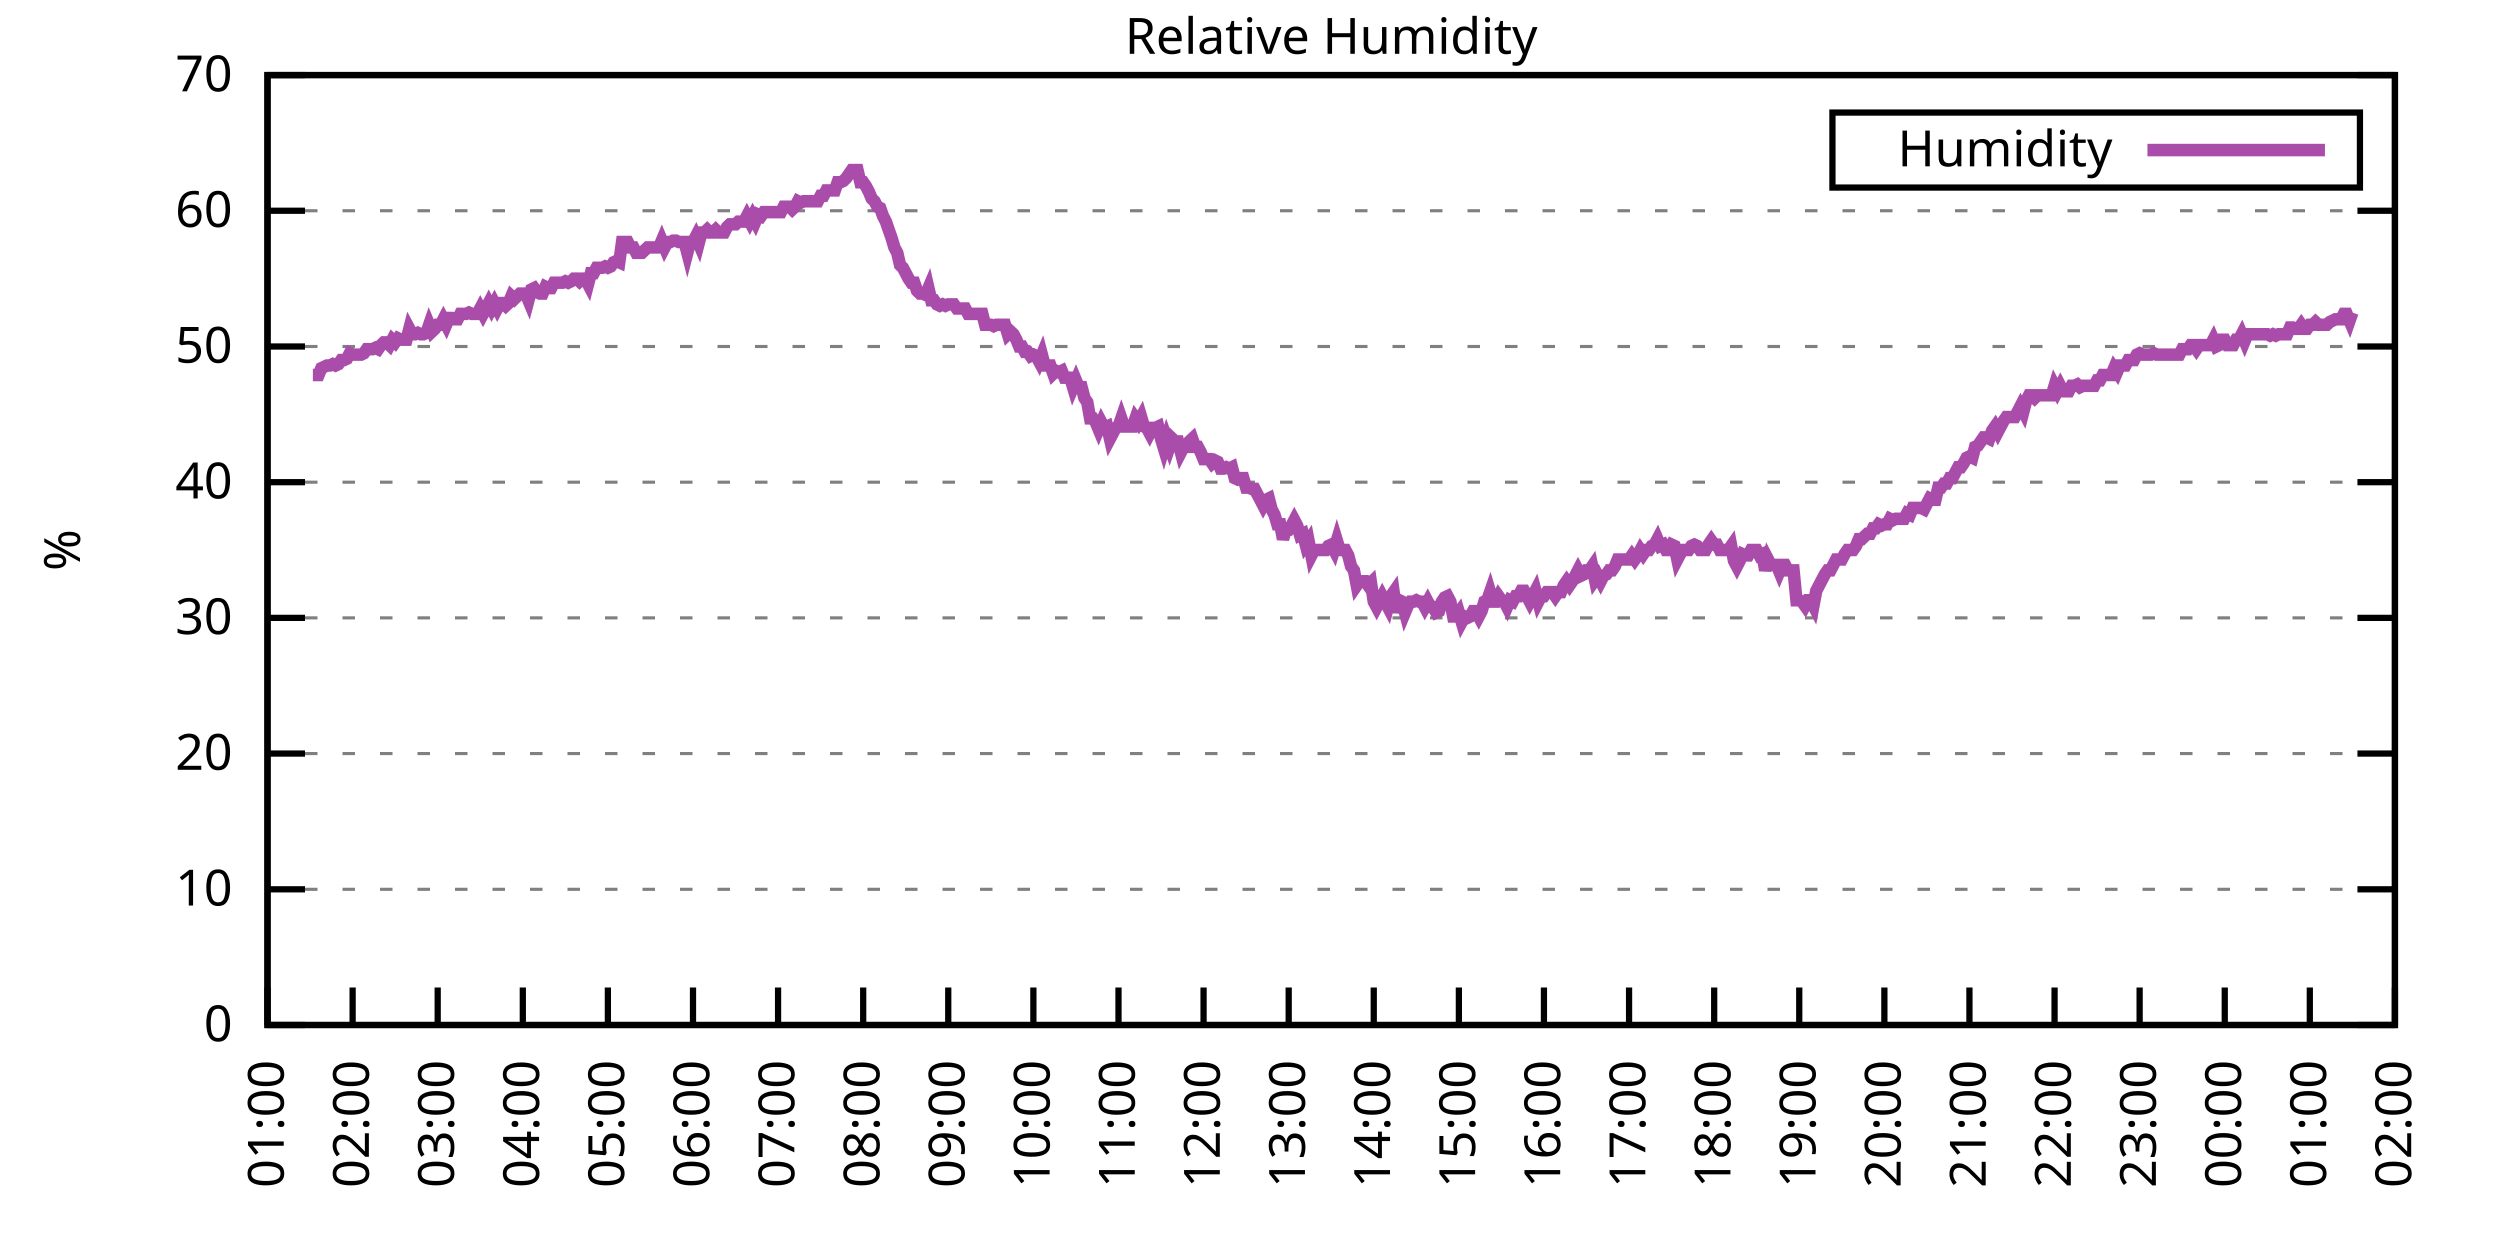
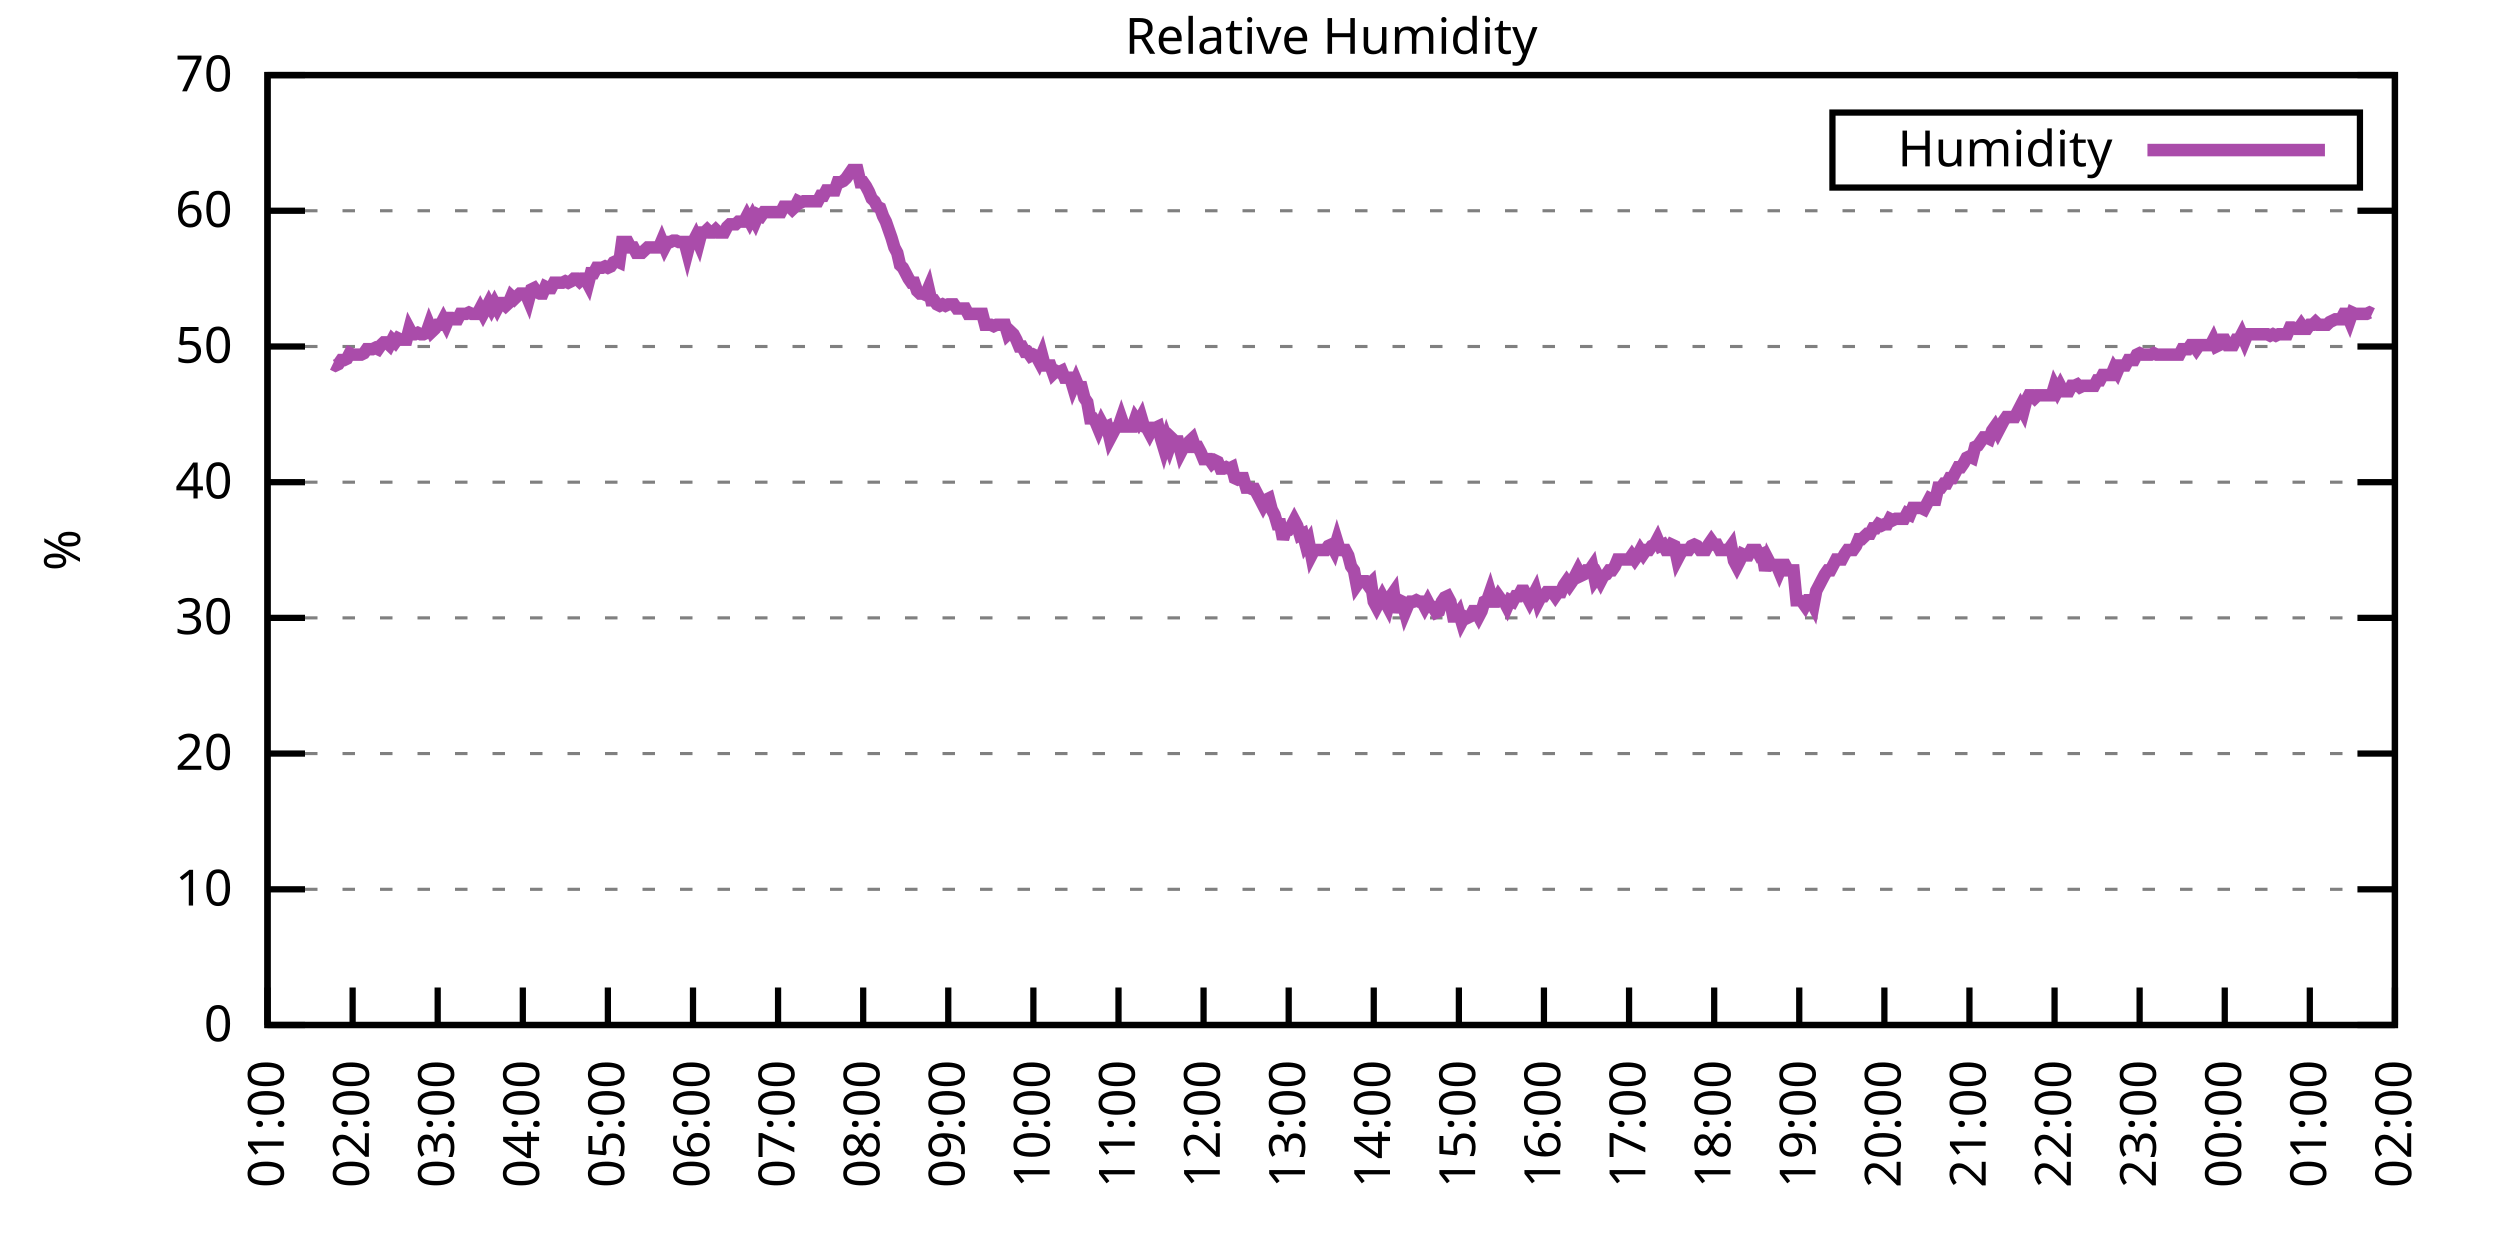
<svg xmlns="http://www.w3.org/2000/svg" xmlns:xlink="http://www.w3.org/1999/xlink" width="400" height="200" viewBox="0 0 400 200">
  <g id="gnuplot_canvas">
    <rect x="0" y="0" width="400" height="200" fill="none" />
    <defs>
      <circle id="gpDot" r="0.5" stroke-width="0.5" stroke="currentColor" />
      <path id="gpPt0" stroke-width="0.333" stroke="currentColor" d="M-1,0 h2 M0,-1 v2" />
      <path id="gpPt1" stroke-width="0.333" stroke="currentColor" d="M-1,-1 L1,1 M1,-1 L-1,1" />
      <path id="gpPt2" stroke-width="0.333" stroke="currentColor" d="M-1,0 L1,0 M0,-1 L0,1 M-1,-1 L1,1 M-1,1 L1,-1" />
      <rect id="gpPt3" stroke-width="0.333" stroke="currentColor" x="-1" y="-1" width="2" height="2" />
      <rect id="gpPt4" stroke-width="0.333" stroke="currentColor" fill="currentColor" x="-1" y="-1" width="2" height="2" />
      <circle id="gpPt5" stroke-width="0.333" stroke="currentColor" cx="0" cy="0" r="1" />
      <use xlink:href="#gpPt5" id="gpPt6" fill="currentColor" stroke="none" />
      <path id="gpPt7" stroke-width="0.333" stroke="currentColor" d="M0,-1.33 L-1.33,0.67 L1.33,0.67 z" />
      <use xlink:href="#gpPt7" id="gpPt8" fill="currentColor" stroke="none" />
      <use xlink:href="#gpPt7" id="gpPt9" stroke="currentColor" transform="rotate(180)" />
      <use xlink:href="#gpPt9" id="gpPt10" fill="currentColor" stroke="none" />
      <use xlink:href="#gpPt3" id="gpPt11" stroke="currentColor" transform="rotate(45)" />
      <use xlink:href="#gpPt11" id="gpPt12" fill="currentColor" stroke="none" />
      <path id="gpPt13" stroke-width="0.333" stroke="currentColor" d="M0,1.330 L1.265,0.411 L0.782,-1.067 L-0.782,-1.076 L-1.265,0.411 z" />
      <use xlink:href="#gpPt13" id="gpPt14" fill="currentColor" stroke="none" />
      <filter id="textbox" filterUnits="objectBoundingBox" x="0" y="0" height="1" width="1">
        <feFlood flood-color="white" flood-opacity="1" result="bgnd" />
        <feComposite in="SourceGraphic" in2="bgnd" operator="atop" />
      </filter>
      <filter id="greybox" filterUnits="objectBoundingBox" x="0" y="0" height="1" width="1">
        <feFlood flood-color="lightgrey" flood-opacity="1" result="grey" />
        <feComposite in="SourceGraphic" in2="grey" operator="atop" />
      </filter>
    </defs>
    <g fill="none" color="white" stroke="currentColor" stroke-width="1.00" stroke-linecap="butt" stroke-linejoin="miter">
</g>
    <g fill="none" color="black" stroke="currentColor" stroke-width="1.00" stroke-linecap="butt" stroke-linejoin="miter">
      <g stroke="none" shape-rendering="crispEdges">
        <polygon fill="rgb(255, 255, 255)" points="42.80,164.00 383.18,164.00 383.18,12.02 42.80,12.02 " />
      </g>
    </g>
    <g fill="none" color="black" stroke="currentColor" stroke-width="1.00" stroke-linecap="butt" stroke-linejoin="miter">
</g>
    <g fill="none" color="black" stroke="black" stroke-width="0.50" stroke-linecap="butt" stroke-linejoin="miter">
</g>
    <g fill="none" color="gray" stroke="currentColor" stroke-width="0.50" stroke-linecap="butt" stroke-linejoin="miter">
      <path stroke="gray" stroke-dasharray="2,4" class="gridline" d="M42.80,164.00 L383.19,164.00  " />
    </g>
    <g fill="none" color="gray" stroke="gray" stroke-width="1.00" stroke-linecap="butt" stroke-linejoin="miter">
</g>
    <g fill="none" color="black" stroke="currentColor" stroke-width="1.00" stroke-linecap="butt" stroke-linejoin="miter">
      <path stroke="black" d="M42.80,164.00 L48.80,164.00 M383.19,164.00 L377.19,164.00  " />
      <g transform="translate(37.20,166.60)" stroke="none" fill="black" font-family="Sans" font-size="8.00" text-anchor="end">
        <text>
          <tspan font-family="Sans"> 0</tspan>
        </text>
      </g>
    </g>
    <g fill="none" color="black" stroke="currentColor" stroke-width="1.00" stroke-linecap="butt" stroke-linejoin="miter">
</g>
    <g fill="none" color="black" stroke="black" stroke-width="0.50" stroke-linecap="butt" stroke-linejoin="miter">
</g>
    <g fill="none" color="gray" stroke="currentColor" stroke-width="0.50" stroke-linecap="butt" stroke-linejoin="miter">
      <path stroke="gray" stroke-dasharray="2,4" class="gridline" d="M42.80,142.29 L383.19,142.29  " />
    </g>
    <g fill="none" color="gray" stroke="gray" stroke-width="1.00" stroke-linecap="butt" stroke-linejoin="miter">
</g>
    <g fill="none" color="black" stroke="currentColor" stroke-width="1.00" stroke-linecap="butt" stroke-linejoin="miter">
      <path stroke="black" d="M42.80,142.29 L48.80,142.29 M383.19,142.29 L377.19,142.29  " />
      <g transform="translate(37.20,144.89)" stroke="none" fill="black" font-family="Sans" font-size="8.00" text-anchor="end">
        <text>
          <tspan font-family="Sans"> 10</tspan>
        </text>
      </g>
    </g>
    <g fill="none" color="black" stroke="currentColor" stroke-width="1.00" stroke-linecap="butt" stroke-linejoin="miter">
</g>
    <g fill="none" color="black" stroke="black" stroke-width="0.50" stroke-linecap="butt" stroke-linejoin="miter">
</g>
    <g fill="none" color="gray" stroke="currentColor" stroke-width="0.50" stroke-linecap="butt" stroke-linejoin="miter">
      <path stroke="gray" stroke-dasharray="2,4" class="gridline" d="M42.80,120.57 L383.19,120.57  " />
    </g>
    <g fill="none" color="gray" stroke="gray" stroke-width="1.00" stroke-linecap="butt" stroke-linejoin="miter">
</g>
    <g fill="none" color="black" stroke="currentColor" stroke-width="1.00" stroke-linecap="butt" stroke-linejoin="miter">
      <path stroke="black" d="M42.80,120.57 L48.80,120.57 M383.19,120.57 L377.19,120.57  " />
      <g transform="translate(37.20,123.17)" stroke="none" fill="black" font-family="Sans" font-size="8.00" text-anchor="end">
        <text>
          <tspan font-family="Sans"> 20</tspan>
        </text>
      </g>
    </g>
    <g fill="none" color="black" stroke="currentColor" stroke-width="1.00" stroke-linecap="butt" stroke-linejoin="miter">
</g>
    <g fill="none" color="black" stroke="black" stroke-width="0.50" stroke-linecap="butt" stroke-linejoin="miter">
</g>
    <g fill="none" color="gray" stroke="currentColor" stroke-width="0.50" stroke-linecap="butt" stroke-linejoin="miter">
      <path stroke="gray" stroke-dasharray="2,4" class="gridline" d="M42.80,98.86 L383.19,98.86  " />
    </g>
    <g fill="none" color="gray" stroke="gray" stroke-width="1.00" stroke-linecap="butt" stroke-linejoin="miter">
</g>
    <g fill="none" color="black" stroke="currentColor" stroke-width="1.00" stroke-linecap="butt" stroke-linejoin="miter">
      <path stroke="black" d="M42.80,98.86 L48.80,98.86 M383.19,98.86 L377.19,98.86  " />
      <g transform="translate(37.20,101.46)" stroke="none" fill="black" font-family="Sans" font-size="8.00" text-anchor="end">
        <text>
          <tspan font-family="Sans"> 30</tspan>
        </text>
      </g>
    </g>
    <g fill="none" color="black" stroke="currentColor" stroke-width="1.00" stroke-linecap="butt" stroke-linejoin="miter">
</g>
    <g fill="none" color="black" stroke="black" stroke-width="0.50" stroke-linecap="butt" stroke-linejoin="miter">
</g>
    <g fill="none" color="gray" stroke="currentColor" stroke-width="0.50" stroke-linecap="butt" stroke-linejoin="miter">
      <path stroke="gray" stroke-dasharray="2,4" class="gridline" d="M42.80,77.15 L383.19,77.15  " />
    </g>
    <g fill="none" color="gray" stroke="gray" stroke-width="1.00" stroke-linecap="butt" stroke-linejoin="miter">
</g>
    <g fill="none" color="black" stroke="currentColor" stroke-width="1.00" stroke-linecap="butt" stroke-linejoin="miter">
      <path stroke="black" d="M42.80,77.15 L48.80,77.15 M383.19,77.15 L377.19,77.15  " />
      <g transform="translate(37.20,79.75)" stroke="none" fill="black" font-family="Sans" font-size="8.00" text-anchor="end">
        <text>
          <tspan font-family="Sans"> 40</tspan>
        </text>
      </g>
    </g>
    <g fill="none" color="black" stroke="currentColor" stroke-width="1.00" stroke-linecap="butt" stroke-linejoin="miter">
</g>
    <g fill="none" color="black" stroke="black" stroke-width="0.50" stroke-linecap="butt" stroke-linejoin="miter">
</g>
    <g fill="none" color="gray" stroke="currentColor" stroke-width="0.50" stroke-linecap="butt" stroke-linejoin="miter">
      <path stroke="gray" stroke-dasharray="2,4" class="gridline" d="M42.80,55.44 L383.19,55.44  " />
    </g>
    <g fill="none" color="gray" stroke="gray" stroke-width="1.00" stroke-linecap="butt" stroke-linejoin="miter">
</g>
    <g fill="none" color="black" stroke="currentColor" stroke-width="1.00" stroke-linecap="butt" stroke-linejoin="miter">
      <path stroke="black" d="M42.80,55.44 L48.80,55.44 M383.19,55.44 L377.19,55.44  " />
      <g transform="translate(37.20,58.04)" stroke="none" fill="black" font-family="Sans" font-size="8.00" text-anchor="end">
        <text>
          <tspan font-family="Sans"> 50</tspan>
        </text>
      </g>
    </g>
    <g fill="none" color="black" stroke="currentColor" stroke-width="1.00" stroke-linecap="butt" stroke-linejoin="miter">
</g>
    <g fill="none" color="black" stroke="black" stroke-width="0.50" stroke-linecap="butt" stroke-linejoin="miter">
</g>
    <g fill="none" color="gray" stroke="currentColor" stroke-width="0.50" stroke-linecap="butt" stroke-linejoin="miter">
      <path stroke="gray" stroke-dasharray="2,4" class="gridline" d="M42.80,33.72 L383.19,33.72  " />
    </g>
    <g fill="none" color="gray" stroke="gray" stroke-width="1.00" stroke-linecap="butt" stroke-linejoin="miter">
</g>
    <g fill="none" color="black" stroke="currentColor" stroke-width="1.00" stroke-linecap="butt" stroke-linejoin="miter">
      <path stroke="black" d="M42.80,33.72 L48.80,33.72 M383.19,33.72 L377.19,33.72  " />
      <g transform="translate(37.20,36.32)" stroke="none" fill="black" font-family="Sans" font-size="8.00" text-anchor="end">
        <text>
          <tspan font-family="Sans"> 60</tspan>
        </text>
      </g>
    </g>
    <g fill="none" color="black" stroke="currentColor" stroke-width="1.00" stroke-linecap="butt" stroke-linejoin="miter">
</g>
    <g fill="none" color="black" stroke="black" stroke-width="0.50" stroke-linecap="butt" stroke-linejoin="miter">
</g>
    <g fill="none" color="gray" stroke="currentColor" stroke-width="0.50" stroke-linecap="butt" stroke-linejoin="miter">
      <path stroke="gray" stroke-dasharray="2,4" class="gridline" d="M42.80,12.01 L383.19,12.01  " />
    </g>
    <g fill="none" color="gray" stroke="gray" stroke-width="1.00" stroke-linecap="butt" stroke-linejoin="miter">
</g>
    <g fill="none" color="black" stroke="currentColor" stroke-width="1.00" stroke-linecap="butt" stroke-linejoin="miter">
      <path stroke="black" d="M42.80,12.01 L48.80,12.01 M383.19,12.01 L377.19,12.01  " />
      <g transform="translate(37.20,14.61)" stroke="none" fill="black" font-family="Sans" font-size="8.00" text-anchor="end">
        <text>
          <tspan font-family="Sans"> 70</tspan>
        </text>
      </g>
    </g>
    <g fill="none" color="black" stroke="currentColor" stroke-width="1.00" stroke-linecap="butt" stroke-linejoin="miter">
      <path stroke="black" d="M42.80,164.00 L42.80,158.00  " />
      <g transform="translate(45.40,169.60) rotate(270.00)" stroke="none" fill="black" font-family="Sans" font-size="8.00" text-anchor="end">
        <text>
          <tspan font-family="Sans">01:00</tspan>
        </text>
      </g>
    </g>
    <g fill="none" color="black" stroke="currentColor" stroke-width="1.00" stroke-linecap="butt" stroke-linejoin="miter">
      <path stroke="black" d="M56.42,164.00 L56.42,158.00  " />
      <g transform="translate(59.02,169.60) rotate(270.00)" stroke="none" fill="black" font-family="Sans" font-size="8.00" text-anchor="end">
        <text>
          <tspan font-family="Sans">02:00</tspan>
        </text>
      </g>
    </g>
    <g fill="none" color="black" stroke="currentColor" stroke-width="1.00" stroke-linecap="butt" stroke-linejoin="miter">
      <path stroke="black" d="M70.03,164.00 L70.03,158.00  " />
      <g transform="translate(72.63,169.60) rotate(270.00)" stroke="none" fill="black" font-family="Sans" font-size="8.00" text-anchor="end">
        <text>
          <tspan font-family="Sans">03:00</tspan>
        </text>
      </g>
    </g>
    <g fill="none" color="black" stroke="currentColor" stroke-width="1.00" stroke-linecap="butt" stroke-linejoin="miter">
      <path stroke="black" d="M83.65,164.00 L83.65,158.00  " />
      <g transform="translate(86.25,169.60) rotate(270.00)" stroke="none" fill="black" font-family="Sans" font-size="8.00" text-anchor="end">
        <text>
          <tspan font-family="Sans">04:00</tspan>
        </text>
      </g>
    </g>
    <g fill="none" color="black" stroke="currentColor" stroke-width="1.00" stroke-linecap="butt" stroke-linejoin="miter">
      <path stroke="black" d="M97.26,164.00 L97.26,158.00  " />
      <g transform="translate(99.86,169.60) rotate(270.00)" stroke="none" fill="black" font-family="Sans" font-size="8.00" text-anchor="end">
        <text>
          <tspan font-family="Sans">05:00</tspan>
        </text>
      </g>
    </g>
    <g fill="none" color="black" stroke="currentColor" stroke-width="1.00" stroke-linecap="butt" stroke-linejoin="miter">
      <path stroke="black" d="M110.88,164.00 L110.88,158.00  " />
      <g transform="translate(113.48,169.60) rotate(270.00)" stroke="none" fill="black" font-family="Sans" font-size="8.00" text-anchor="end">
        <text>
          <tspan font-family="Sans">06:00</tspan>
        </text>
      </g>
    </g>
    <g fill="none" color="black" stroke="currentColor" stroke-width="1.00" stroke-linecap="butt" stroke-linejoin="miter">
      <path stroke="black" d="M124.49,164.00 L124.49,158.00  " />
      <g transform="translate(127.09,169.60) rotate(270.00)" stroke="none" fill="black" font-family="Sans" font-size="8.00" text-anchor="end">
        <text>
          <tspan font-family="Sans">07:00</tspan>
        </text>
      </g>
    </g>
    <g fill="none" color="black" stroke="currentColor" stroke-width="1.00" stroke-linecap="butt" stroke-linejoin="miter">
      <path stroke="black" d="M138.11,164.00 L138.11,158.00  " />
      <g transform="translate(140.71,169.60) rotate(270.00)" stroke="none" fill="black" font-family="Sans" font-size="8.00" text-anchor="end">
        <text>
          <tspan font-family="Sans">08:00</tspan>
        </text>
      </g>
    </g>
    <g fill="none" color="black" stroke="currentColor" stroke-width="1.00" stroke-linecap="butt" stroke-linejoin="miter">
      <path stroke="black" d="M151.72,164.00 L151.72,158.00  " />
      <g transform="translate(154.32,169.60) rotate(270.00)" stroke="none" fill="black" font-family="Sans" font-size="8.00" text-anchor="end">
        <text>
          <tspan font-family="Sans">09:00</tspan>
        </text>
      </g>
    </g>
    <g fill="none" color="black" stroke="currentColor" stroke-width="1.00" stroke-linecap="butt" stroke-linejoin="miter">
      <path stroke="black" d="M165.34,164.00 L165.34,158.00  " />
      <g transform="translate(167.94,169.60) rotate(270.00)" stroke="none" fill="black" font-family="Sans" font-size="8.00" text-anchor="end">
        <text>
          <tspan font-family="Sans">10:00</tspan>
        </text>
      </g>
    </g>
    <g fill="none" color="black" stroke="currentColor" stroke-width="1.00" stroke-linecap="butt" stroke-linejoin="miter">
      <path stroke="black" d="M178.96,164.00 L178.96,158.00  " />
      <g transform="translate(181.56,169.60) rotate(270.00)" stroke="none" fill="black" font-family="Sans" font-size="8.00" text-anchor="end">
        <text>
          <tspan font-family="Sans">11:00</tspan>
        </text>
      </g>
    </g>
    <g fill="none" color="black" stroke="currentColor" stroke-width="1.00" stroke-linecap="butt" stroke-linejoin="miter">
      <path stroke="black" d="M192.57,164.00 L192.57,158.00  " />
      <g transform="translate(195.17,169.60) rotate(270.00)" stroke="none" fill="black" font-family="Sans" font-size="8.00" text-anchor="end">
        <text>
          <tspan font-family="Sans">12:00</tspan>
        </text>
      </g>
    </g>
    <g fill="none" color="black" stroke="currentColor" stroke-width="1.00" stroke-linecap="butt" stroke-linejoin="miter">
      <path stroke="black" d="M206.19,164.00 L206.19,158.00  " />
      <g transform="translate(208.79,169.60) rotate(270.00)" stroke="none" fill="black" font-family="Sans" font-size="8.00" text-anchor="end">
        <text>
          <tspan font-family="Sans">13:00</tspan>
        </text>
      </g>
    </g>
    <g fill="none" color="black" stroke="currentColor" stroke-width="1.00" stroke-linecap="butt" stroke-linejoin="miter">
      <path stroke="black" d="M219.80,164.00 L219.80,158.00  " />
      <g transform="translate(222.40,169.60) rotate(270.00)" stroke="none" fill="black" font-family="Sans" font-size="8.00" text-anchor="end">
        <text>
          <tspan font-family="Sans">14:00</tspan>
        </text>
      </g>
    </g>
    <g fill="none" color="black" stroke="currentColor" stroke-width="1.00" stroke-linecap="butt" stroke-linejoin="miter">
      <path stroke="black" d="M233.42,164.00 L233.42,158.00  " />
      <g transform="translate(236.02,169.60) rotate(270.00)" stroke="none" fill="black" font-family="Sans" font-size="8.00" text-anchor="end">
        <text>
          <tspan font-family="Sans">15:00</tspan>
        </text>
      </g>
    </g>
    <g fill="none" color="black" stroke="currentColor" stroke-width="1.00" stroke-linecap="butt" stroke-linejoin="miter">
      <path stroke="black" d="M247.03,164.00 L247.03,158.00  " />
      <g transform="translate(249.63,169.60) rotate(270.00)" stroke="none" fill="black" font-family="Sans" font-size="8.00" text-anchor="end">
        <text>
          <tspan font-family="Sans">16:00</tspan>
        </text>
      </g>
    </g>
    <g fill="none" color="black" stroke="currentColor" stroke-width="1.00" stroke-linecap="butt" stroke-linejoin="miter">
      <path stroke="black" d="M260.65,164.00 L260.65,158.00  " />
      <g transform="translate(263.25,169.60) rotate(270.00)" stroke="none" fill="black" font-family="Sans" font-size="8.00" text-anchor="end">
        <text>
          <tspan font-family="Sans">17:00</tspan>
        </text>
      </g>
    </g>
    <g fill="none" color="black" stroke="currentColor" stroke-width="1.00" stroke-linecap="butt" stroke-linejoin="miter">
      <path stroke="black" d="M274.27,164.00 L274.27,158.00  " />
      <g transform="translate(276.87,169.60) rotate(270.00)" stroke="none" fill="black" font-family="Sans" font-size="8.00" text-anchor="end">
        <text>
          <tspan font-family="Sans">18:00</tspan>
        </text>
      </g>
    </g>
    <g fill="none" color="black" stroke="currentColor" stroke-width="1.00" stroke-linecap="butt" stroke-linejoin="miter">
      <path stroke="black" d="M287.88,164.00 L287.88,158.00  " />
      <g transform="translate(290.48,169.60) rotate(270.00)" stroke="none" fill="black" font-family="Sans" font-size="8.00" text-anchor="end">
        <text>
          <tspan font-family="Sans">19:00</tspan>
        </text>
      </g>
    </g>
    <g fill="none" color="black" stroke="currentColor" stroke-width="1.00" stroke-linecap="butt" stroke-linejoin="miter">
      <path stroke="black" d="M301.50,164.00 L301.50,158.00  " />
      <g transform="translate(304.10,169.60) rotate(270.00)" stroke="none" fill="black" font-family="Sans" font-size="8.00" text-anchor="end">
        <text>
          <tspan font-family="Sans">20:00</tspan>
        </text>
      </g>
    </g>
    <g fill="none" color="black" stroke="currentColor" stroke-width="1.00" stroke-linecap="butt" stroke-linejoin="miter">
      <path stroke="black" d="M315.11,164.00 L315.11,158.00  " />
      <g transform="translate(317.71,169.60) rotate(270.00)" stroke="none" fill="black" font-family="Sans" font-size="8.00" text-anchor="end">
        <text>
          <tspan font-family="Sans">21:00</tspan>
        </text>
      </g>
    </g>
    <g fill="none" color="black" stroke="currentColor" stroke-width="1.00" stroke-linecap="butt" stroke-linejoin="miter">
      <path stroke="black" d="M328.73,164.00 L328.73,158.00  " />
      <g transform="translate(331.33,169.60) rotate(270.00)" stroke="none" fill="black" font-family="Sans" font-size="8.00" text-anchor="end">
        <text>
          <tspan font-family="Sans">22:00</tspan>
        </text>
      </g>
    </g>
    <g fill="none" color="black" stroke="currentColor" stroke-width="1.00" stroke-linecap="butt" stroke-linejoin="miter">
      <path stroke="black" d="M342.34,164.00 L342.34,158.00  " />
      <g transform="translate(344.94,169.60) rotate(270.00)" stroke="none" fill="black" font-family="Sans" font-size="8.00" text-anchor="end">
        <text>
          <tspan font-family="Sans">23:00</tspan>
        </text>
      </g>
    </g>
    <g fill="none" color="black" stroke="currentColor" stroke-width="1.00" stroke-linecap="butt" stroke-linejoin="miter">
      <path stroke="black" d="M355.96,164.00 L355.96,158.00  " />
      <g transform="translate(358.56,169.60) rotate(270.00)" stroke="none" fill="black" font-family="Sans" font-size="8.00" text-anchor="end">
        <text>
          <tspan font-family="Sans">00:00</tspan>
        </text>
      </g>
    </g>
    <g fill="none" color="black" stroke="currentColor" stroke-width="1.00" stroke-linecap="butt" stroke-linejoin="miter">
      <path stroke="black" d="M369.57,164.00 L369.57,158.00  " />
      <g transform="translate(372.17,169.60) rotate(270.00)" stroke="none" fill="black" font-family="Sans" font-size="8.00" text-anchor="end">
        <text>
          <tspan font-family="Sans">01:00</tspan>
        </text>
      </g>
    </g>
    <g fill="none" color="black" stroke="currentColor" stroke-width="1.00" stroke-linecap="butt" stroke-linejoin="miter">
      <path stroke="black" d="M383.19,164.00 L383.19,158.00  " />
      <g transform="translate(385.79,169.60) rotate(270.00)" stroke="none" fill="black" font-family="Sans" font-size="8.00" text-anchor="end">
        <text>
          <tspan font-family="Sans">02:00</tspan>
        </text>
      </g>
    </g>
    <g fill="none" color="black" stroke="currentColor" stroke-width="1.00" stroke-linecap="butt" stroke-linejoin="miter">
</g>
    <g fill="none" color="black" stroke="currentColor" stroke-width="1.00" stroke-linecap="butt" stroke-linejoin="miter">
      <path stroke="black" d="M42.80,12.01 L42.80,164.00 L383.19,164.00 L383.19,12.01 L42.80,12.01 Z  " />
    </g>
    <g fill="none" color="black" stroke="currentColor" stroke-width="1.00" stroke-linecap="butt" stroke-linejoin="miter">
</g>
    <g fill="none" color="black" stroke="currentColor" stroke-width="1.00" stroke-linecap="butt" stroke-linejoin="miter">
      <path stroke="black" d="M293.19,30.01 L293.19,18.01 L377.59,18.01 L377.59,30.01 L293.19,30.01 Z  " />
    </g>
    <g id="Relative_Humidity_plot_1">
      <g fill="none" color="white" stroke="black" stroke-width="2.00" stroke-linecap="butt" stroke-linejoin="miter">
</g>
      <g fill="none" color="black" stroke="currentColor" stroke-width="2.00" stroke-linecap="butt" stroke-linejoin="miter">
        <g transform="translate(337.99,26.61)" stroke="none" fill="black" font-family="Sans" font-size="8.00" text-anchor="end">
          <text>
            <tspan font-family="Sans">Humidity</tspan>
          </text>
        </g>
      </g>
      <g fill="none" color="black" stroke="currentColor" stroke-width="2.00" stroke-linecap="butt" stroke-linejoin="miter">
-         <path stroke="rgb(170,  76, 170)" d="M343.59,24.01 L371.99,24.01 M50.06,60.00 L50.52,60.00 L50.97,60.00 L51.42,58.91 L51.88,58.69 L52.33,58.48   L52.78,58.48 L53.24,58.26 L53.69,58.48 L54.15,58.26 L54.60,57.61 L55.05,57.61 L55.51,57.39 L55.96,56.52   L56.42,56.74 L56.87,56.74 L57.32,56.74 L57.78,56.74 L58.23,56.52 L58.68,55.87 L59.14,55.87 L59.59,55.87   L60.05,55.65 L60.50,55.87 L60.95,55.22 L61.41,54.78 L61.86,54.78 L62.32,55.22 L62.77,54.35 L63.22,54.78   L63.68,54.13 L64.13,54.35 L64.58,54.35 L65.04,54.35 L65.49,52.61 L65.95,53.48 L66.40,53.48 L66.85,53.26   L67.31,53.48 L67.76,53.48 L68.22,53.26 L68.67,51.96 L69.12,53.05 L69.58,52.61 L70.03,51.96 L70.49,51.96   L70.94,51.09 L71.39,51.96 L71.85,50.88 L72.30,50.88 L72.75,51.09 L73.21,51.09 L73.66,50.22 L74.12,50.22   L74.57,50.22 L75.02,50.01 L75.48,50.22 L75.93,50.22 L76.39,50.22 L76.84,49.36 L77.29,50.22 L77.75,49.36   L78.20,48.49 L78.65,49.36 L79.11,48.49 L79.56,49.36 L80.02,48.49 L80.47,48.49 L80.92,48.92 L81.38,48.49   L81.83,47.40 L82.29,47.84 L82.74,47.40 L83.19,46.97 L83.65,46.97 L84.10,46.97 L84.55,48.05 L85.01,46.32   L85.46,46.10 L85.92,46.75 L86.37,46.97 L86.82,46.97 L87.28,45.88 L87.73,46.10 L88.19,46.10 L88.64,45.23   L89.09,45.23 L89.55,45.23 L90.00,45.23 L90.45,45.01 L90.91,45.23 L91.36,45.01 L91.82,44.58 L92.27,44.58   L92.72,45.01 L93.18,44.58 L93.63,44.58 L94.09,45.45 L94.54,43.71 L94.99,43.71 L95.45,42.84 L95.90,42.84   L96.35,42.84 L96.81,42.63 L97.26,42.84 L97.72,42.63 L98.17,41.97 L98.62,41.76 L99.08,41.97 L99.53,38.72   L99.99,38.72 L100.44,38.72 L100.89,39.59 L101.35,39.59 L101.80,40.45 L102.25,40.45 L102.71,40.45 L103.16,40.02   L103.62,39.59 L104.07,39.59 L104.52,39.59 L104.98,39.59 L105.43,39.59 L105.89,38.50 L106.34,39.59 L106.79,38.72   L107.25,38.72 L107.70,38.50 L108.15,38.50 L108.61,38.72 L109.06,38.72 L109.52,38.72 L109.97,40.45 L110.42,38.72   L110.88,38.72 L111.33,37.85 L111.79,38.93 L112.24,37.20 L112.69,37.20 L113.15,36.76 L113.60,37.20 L114.05,37.20   L114.51,36.76 L114.96,37.20 L115.42,37.20 L115.87,37.20 L116.32,36.33 L116.78,35.89 L117.23,35.89 L117.69,35.89   L118.14,35.46 L118.59,35.46 L119.05,35.46 L119.50,34.59 L119.96,35.46 L120.41,34.59 L120.86,35.46 L121.32,34.37   L121.77,34.59 L122.22,33.94 L122.68,33.94 L123.13,33.94 L123.59,33.94 L124.04,33.94 L124.49,33.94 L124.95,33.94   L125.40,33.07 L125.86,33.07 L126.31,33.07 L126.76,33.51 L127.22,33.07 L127.67,32.20 L128.12,32.42 L128.58,32.20   L129.03,32.20 L129.49,32.20 L129.94,32.20 L130.39,32.20 L130.85,32.20 L131.30,31.33 L131.76,31.33 L132.21,30.47   L132.66,30.47 L133.12,30.47 L133.57,30.47 L134.02,29.16 L134.48,29.16 L134.93,28.95 L135.39,28.51 L135.84,27.86   L136.29,27.21 L136.75,27.21 L137.20,27.21 L137.66,29.16 L138.11,29.16 L138.56,29.81 L139.02,30.68 L139.47,31.77   L139.92,32.20 L140.38,33.07 L140.83,33.29 L141.29,34.59 L141.74,35.46 L142.19,36.76 L142.65,38.07 L143.10,39.59   L143.56,40.45 L144.01,42.41 L144.46,42.84 L144.92,43.71 L145.37,44.58 L145.82,45.23 L146.28,45.23 L146.73,46.53   L147.19,46.97 L147.64,46.97 L148.09,47.18 L148.55,46.10 L149.00,48.05 L149.46,48.05 L149.91,48.70 L150.36,48.92   L150.82,48.70 L151.27,48.92 L151.72,48.70 L152.18,48.70 L152.63,48.70 L153.09,49.36 L153.54,49.36 L153.99,49.36   L154.45,49.36 L154.90,50.22 L155.36,50.22 L155.81,50.22 L156.26,50.22 L156.72,50.22 L157.17,50.22 L157.62,51.96   L158.08,51.96 L158.53,51.96 L158.99,52.18 L159.44,51.96 L159.89,51.96 L160.35,51.96 L160.80,51.96 L161.26,53.48   L161.71,53.05 L162.16,53.48 L162.62,54.35 L163.07,55.44 L163.52,55.44 L163.98,56.30 L164.43,56.30 L164.89,56.96   L165.34,56.74 L165.79,56.96 L166.25,57.82 L166.70,56.74 L167.16,58.48 L167.61,58.48 L168.06,58.48 L168.52,59.78   L168.97,59.34 L169.43,59.56 L169.88,59.34 L170.33,60.43 L170.79,60.43 L171.24,60.43 L171.69,61.95 L172.15,60.86   L172.60,61.95 L173.06,61.95 L173.51,63.69 L173.96,64.34 L174.42,66.94 L174.87,66.94 L175.33,67.59 L175.78,68.68   L176.23,67.59 L176.69,68.46 L177.14,68.25 L177.59,70.20 L178.05,69.33 L178.50,68.46 L178.96,68.25 L179.41,66.94   L179.86,68.25 L180.32,68.25 L180.77,68.25 L181.23,68.25 L181.68,66.94 L182.13,67.59 L182.59,66.73 L183.04,68.25   L183.49,68.46 L183.95,69.33 L184.40,68.46 L184.86,68.46 L185.31,68.25 L185.76,70.20 L186.22,71.72 L186.67,70.20   L187.13,71.50 L187.58,70.20 L188.03,70.63 L188.49,70.63 L188.94,72.37 L189.39,71.50 L189.85,71.50 L190.30,70.63   L190.76,70.20 L191.21,71.50 L191.66,71.50 L192.12,72.37 L192.57,73.46 L193.03,73.46 L193.48,73.46 L193.93,74.11   L194.39,73.67 L194.84,73.89 L195.29,74.98 L195.75,74.98 L196.20,74.76 L196.66,74.98 L197.11,74.76 L197.56,76.50   L198.02,76.71 L198.47,76.50 L198.93,76.50 L199.38,78.02 L199.83,78.02 L200.29,78.23 L200.74,78.23 L201.19,79.10   L201.65,79.97 L202.10,80.84 L202.56,79.97 L203.01,79.75 L203.46,81.49 L203.92,82.36 L204.37,83.88 L204.83,83.88   L205.28,86.27 L205.73,84.75 L206.19,84.75 L206.64,84.10 L207.09,83.23 L207.55,84.10 L208.00,85.62 L208.46,85.40   L208.91,87.14 L209.36,86.49 L209.82,88.87 L210.27,88.00 L210.73,88.00 L211.18,88.00 L211.63,88.00 L212.09,88.00   L212.54,87.35 L213.00,87.14 L213.45,88.00 L213.90,86.49 L214.36,88.00 L214.81,88.00 L215.26,88.00 L215.72,88.87   L216.17,90.61 L216.63,91.26 L217.08,93.65 L217.53,93.00 L217.99,93.00 L218.44,93.00 L218.90,93.65 L219.35,93.22   L219.80,96.26 L220.26,97.12 L220.71,96.26 L221.16,95.39 L221.62,96.26 L222.07,97.12 L222.53,95.39 L222.98,94.74   L223.43,97.99 L223.89,96.04 L224.34,96.26 L224.80,97.99 L225.25,96.91 L225.70,96.26 L226.16,96.26 L226.61,96.04   L227.06,96.26 L227.52,96.26 L227.97,97.12 L228.43,96.26 L228.88,97.12 L229.33,97.12 L229.79,97.99 L230.24,97.78   L230.70,96.26 L231.15,95.60 L231.60,95.39 L232.06,96.26 L232.51,98.64 L232.96,98.64 L233.42,97.99 L233.87,99.51   L234.33,98.64 L234.78,98.86 L235.23,98.64 L235.69,97.78 L236.14,97.78 L236.60,98.64 L237.05,97.78 L237.50,96.26   L237.96,96.04 L238.41,94.74 L238.86,96.26 L239.32,96.26 L239.77,95.39 L240.23,96.04 L240.68,96.26 L241.13,97.12   L241.59,96.04 L242.04,96.26 L242.50,95.39 L242.95,95.39 L243.40,94.52 L243.86,94.52 L244.31,95.39 L244.76,96.26   L245.22,95.39 L245.67,94.52 L246.13,96.26 L246.58,95.39 L247.03,95.39 L247.49,94.74 L247.94,94.74 L248.40,94.74   L248.85,95.39 L249.30,94.74 L249.76,94.74 L250.21,93.65 L250.66,93.00 L251.12,93.65 L251.57,93.00 L252.03,92.13   L252.48,91.26 L252.93,92.13 L253.39,91.91 L253.84,91.26 L254.30,91.26 L254.75,90.61 L255.20,92.78 L255.66,92.13   L256.11,93.00 L256.56,92.13 L257.02,91.91 L257.47,91.26 L257.93,91.26 L258.38,90.61 L258.83,89.52 L259.29,89.52   L259.74,89.52 L260.20,89.52 L260.65,89.52 L261.10,88.87 L261.56,89.52 L262.01,88.87 L262.47,88.00 L262.92,88.66   L263.37,88.00 L263.83,88.00 L264.28,87.35 L264.73,87.14 L265.19,86.27 L265.64,87.35 L266.10,87.14 L266.55,88.00   L267.00,88.00 L267.46,87.14 L267.91,87.35 L268.37,89.52 L268.82,88.66 L269.27,88.00 L269.73,88.00 L270.18,88.00   L270.63,87.35 L271.09,87.14 L271.54,87.35 L272.00,88.00 L272.45,88.00 L272.90,88.00 L273.36,87.14 L273.81,86.49   L274.27,87.14 L274.72,87.14 L275.17,88.00 L275.63,88.00 L276.08,88.00 L276.53,88.00 L276.99,87.35 L277.44,89.74   L277.90,90.61 L278.35,89.74 L278.80,88.66 L279.26,88.87 L279.71,88.87 L280.17,88.00 L280.62,88.00 L281.07,88.00   L281.53,88.87 L281.98,88.66 L282.43,91.26 L282.89,89.52 L283.34,90.39 L283.80,90.39 L284.25,90.39 L284.70,91.48   L285.16,90.39 L285.61,90.39 L286.07,91.26 L286.52,91.26 L286.97,91.26 L287.43,96.04 L287.88,96.04 L288.33,96.26   L288.79,96.91 L289.24,96.04 L289.70,96.04 L290.15,96.91 L290.60,94.52 L291.06,93.65 L291.51,92.78 L291.97,91.91   L292.42,91.26 L292.87,91.26 L293.33,90.39 L293.78,89.52 L294.23,89.52 L294.69,89.52 L295.14,88.66 L295.60,88.00   L296.05,88.00 L296.50,88.00 L296.96,87.35 L297.41,86.27 L297.87,86.27 L298.32,85.83 L298.77,85.40 L299.23,85.40   L299.68,84.53 L300.13,84.53 L300.59,83.88 L301.04,84.10 L301.50,83.88 L301.95,83.88 L302.40,83.01 L302.86,83.23   L303.31,83.01 L303.77,83.01 L304.22,83.01 L304.67,83.01 L305.13,82.14 L305.58,82.36 L306.03,81.27 L306.49,81.27   L306.94,81.27 L307.40,81.27 L307.85,81.49 L308.30,80.62 L308.76,79.75 L309.21,79.97 L309.67,79.97 L310.12,78.02   L310.57,78.02 L311.03,77.37 L311.48,77.37 L311.94,76.50 L312.39,76.50 L312.84,75.63 L313.30,74.76 L313.75,74.76   L314.20,74.11 L314.66,73.24 L315.11,73.02 L315.57,73.24 L316.02,71.50 L316.47,71.29 L316.93,70.63 L317.38,69.98   L317.84,69.98 L318.29,70.20 L318.74,68.90 L319.20,68.25 L319.65,69.11 L320.10,68.25 L320.56,67.38 L321.01,66.73   L321.47,66.73 L321.92,66.73 L322.37,66.73 L322.83,65.86 L323.28,64.99 L323.74,65.86 L324.19,64.12 L324.64,63.25   L325.10,63.25 L325.55,63.69 L326.00,63.25 L326.46,63.25 L326.91,63.25 L327.37,63.25 L327.82,63.25 L328.27,63.25   L328.73,61.73 L329.18,62.60 L329.64,61.73 L330.09,62.60 L330.54,62.60 L331.00,62.60 L331.45,61.73 L331.90,61.73   L332.36,61.52 L332.81,61.95 L333.27,61.73 L333.72,61.73 L334.17,61.73 L334.63,61.73 L335.08,61.73 L335.54,60.86   L335.99,60.86 L336.44,60.00 L336.90,60.00 L337.35,60.00 L337.80,60.00 L338.26,58.91 L338.71,59.56 L339.17,58.48   L339.62,58.48 L340.07,58.48 L340.53,57.61 L340.98,57.61 L341.44,57.61 L341.89,56.74 L342.34,56.52 L342.80,56.74   L343.25,56.74 L343.70,56.74 L344.16,56.74 L344.61,56.52 L345.07,56.74 L345.52,56.74 L345.97,56.74 L346.43,56.74   L346.88,56.74 L347.34,56.74 L347.79,56.74 L348.24,56.74 L348.70,56.74 L349.15,55.87 L349.60,55.87 L350.06,55.87   L350.51,55.22 L350.97,55.22 L351.42,55.87 L351.87,55.22 L352.33,55.22 L352.78,55.22 L353.24,55.22 L353.69,55.22   L354.14,54.35 L354.60,55.44 L355.05,55.22 L355.50,54.35 L355.96,54.35 L356.41,55.22 L356.87,55.22 L357.32,55.22   L357.77,54.35 L358.23,54.35 L358.68,53.48 L359.14,54.57 L359.59,53.48 L360.04,53.48 L360.50,53.48 L360.95,53.48   L361.41,53.48 L361.86,53.48 L362.31,53.48 L362.77,53.48 L363.22,53.70 L363.67,53.48 L364.13,53.70 L364.58,53.48   L365.04,53.48 L365.49,53.48 L365.94,53.48 L366.40,52.40 L366.85,52.40 L367.31,52.61 L367.76,52.61 L368.21,51.96   L368.67,52.61 L369.12,52.61 L369.57,51.96 L370.03,51.96 L370.48,51.53 L370.94,51.96 L371.39,51.96 L371.84,51.96   L372.30,51.96 L372.75,51.53 L373.21,51.31 L373.66,51.09 L374.11,51.09 L374.57,51.09 L375.02,50.22 L375.47,50.22   L375.93,51.31 L376.38,50.01  " />
+         <path stroke="rgb(170,  76, 170)" d="M343.59,24.01 L371.99,24.01 M53.24,58.26 L53.69,58.48 L54.15,58.26 L54.60,57.61 L55.05,57.61 L55.51,57.39   L55.96,56.52 L56.42,56.74 L56.87,56.74 L57.32,56.74 L57.78,56.74 L58.23,56.52 L58.68,55.87 L59.14,55.87   L59.59,55.87 L60.05,55.65 L60.50,55.87 L60.95,55.22 L61.41,54.78 L61.86,54.78 L62.32,55.22 L62.77,54.35   L63.22,54.78 L63.68,54.13 L64.13,54.35 L64.58,54.35 L65.04,54.35 L65.49,52.61 L65.95,53.48 L66.40,53.48   L66.85,53.26 L67.31,53.48 L67.76,53.48 L68.22,53.26 L68.67,51.96 L69.12,53.05 L69.58,52.61 L70.03,51.96   L70.49,51.96 L70.94,51.09 L71.39,51.96 L71.85,50.88 L72.30,50.88 L72.75,51.09 L73.21,51.09 L73.66,50.22   L74.12,50.22 L74.57,50.22 L75.02,50.01 L75.48,50.22 L75.93,50.22 L76.39,50.22 L76.84,49.36 L77.29,50.22   L77.75,49.36 L78.20,48.49 L78.65,49.36 L79.11,48.49 L79.56,49.36 L80.02,48.49 L80.47,48.49 L80.92,48.92   L81.38,48.49 L81.83,47.40 L82.29,47.84 L82.74,47.40 L83.19,46.97 L83.65,46.97 L84.10,46.97 L84.55,48.05   L85.01,46.32 L85.46,46.10 L85.92,46.75 L86.37,46.97 L86.82,46.97 L87.28,45.88 L87.73,46.10 L88.19,46.10   L88.64,45.23 L89.09,45.23 L89.55,45.23 L90.00,45.23 L90.45,45.01 L90.91,45.23 L91.36,45.01 L91.82,44.58   L92.27,44.58 L92.72,45.01 L93.18,44.58 L93.63,44.58 L94.09,45.45 L94.54,43.71 L94.99,43.71 L95.45,42.84   L95.90,42.84 L96.35,42.84 L96.81,42.63 L97.26,42.84 L97.72,42.63 L98.17,41.97 L98.62,41.76 L99.08,41.97   L99.53,38.72 L99.99,38.72 L100.44,38.72 L100.89,39.59 L101.35,39.59 L101.80,40.45 L102.25,40.45 L102.71,40.45   L103.16,40.02 L103.62,39.59 L104.07,39.59 L104.52,39.59 L104.98,39.59 L105.43,39.59 L105.89,38.50 L106.34,39.59   L106.79,38.72 L107.25,38.72 L107.70,38.50 L108.15,38.50 L108.61,38.72 L109.06,38.72 L109.52,38.72 L109.97,40.45   L110.42,38.72 L110.88,38.72 L111.33,37.85 L111.79,38.93 L112.24,37.20 L112.69,37.20 L113.15,36.76 L113.60,37.20   L114.05,37.20 L114.51,36.76 L114.96,37.20 L115.42,37.20 L115.87,37.20 L116.32,36.33 L116.78,35.89 L117.23,35.89   L117.69,35.89 L118.14,35.46 L118.59,35.46 L119.05,35.46 L119.50,34.59 L119.96,35.46 L120.41,34.59 L120.86,35.46   L121.32,34.37 L121.77,34.59 L122.22,33.94 L122.68,33.94 L123.13,33.94 L123.59,33.94 L124.04,33.94 L124.49,33.94   L124.95,33.94 L125.40,33.07 L125.86,33.07 L126.31,33.07 L126.76,33.51 L127.22,33.07 L127.67,32.20 L128.12,32.42   L128.58,32.20 L129.03,32.20 L129.49,32.20 L129.94,32.20 L130.39,32.20 L130.85,32.20 L131.30,31.33 L131.76,31.33   L132.21,30.47 L132.66,30.47 L133.12,30.47 L133.57,30.47 L134.02,29.16 L134.48,29.16 L134.93,28.95 L135.39,28.51   L135.84,27.86 L136.29,27.21 L136.75,27.21 L137.20,27.21 L137.66,29.16 L138.11,29.16 L138.56,29.81 L139.02,30.68   L139.47,31.77 L139.92,32.20 L140.38,33.07 L140.83,33.29 L141.29,34.59 L141.74,35.46 L142.19,36.76 L142.65,38.07   L143.10,39.59 L143.56,40.45 L144.01,42.41 L144.46,42.84 L144.92,43.71 L145.37,44.58 L145.82,45.23 L146.28,45.23   L146.73,46.53 L147.19,46.97 L147.64,46.97 L148.09,47.18 L148.55,46.10 L149.00,48.05 L149.46,48.05 L149.91,48.70   L150.36,48.92 L150.82,48.70 L151.27,48.92 L151.72,48.70 L152.18,48.70 L152.63,48.70 L153.09,49.36 L153.54,49.36   L153.99,49.36 L154.45,49.36 L154.90,50.22 L155.36,50.22 L155.81,50.22 L156.26,50.22 L156.72,50.22 L157.17,50.22   L157.62,51.96 L158.08,51.96 L158.53,51.96 L158.99,52.18 L159.44,51.96 L159.89,51.96 L160.35,51.96 L160.80,51.96   L161.26,53.48 L161.71,53.05 L162.16,53.48 L162.62,54.35 L163.07,55.44 L163.52,55.44 L163.98,56.30 L164.43,56.30   L164.89,56.96 L165.34,56.74 L165.79,56.96 L166.25,57.82 L166.70,56.74 L167.16,58.48 L167.61,58.48 L168.06,58.48   L168.52,59.78 L168.97,59.34 L169.43,59.56 L169.88,59.34 L170.33,60.43 L170.79,60.43 L171.24,60.43 L171.69,61.95   L172.15,60.86 L172.60,61.95 L173.06,61.95 L173.51,63.69 L173.96,64.34 L174.42,66.94 L174.87,66.94 L175.33,67.59   L175.78,68.68 L176.23,67.59 L176.69,68.46 L177.14,68.25 L177.59,70.20 L178.05,69.33 L178.50,68.46 L178.96,68.25   L179.41,66.94 L179.86,68.25 L180.32,68.25 L180.77,68.25 L181.23,68.25 L181.68,66.94 L182.13,67.59 L182.59,66.73   L183.04,68.25 L183.49,68.46 L183.95,69.33 L184.40,68.46 L184.86,68.46 L185.31,68.25 L185.76,70.20 L186.22,71.72   L186.67,70.20 L187.13,71.50 L187.58,70.20 L188.03,70.63 L188.49,70.63 L188.94,72.37 L189.39,71.50 L189.85,71.50   L190.30,70.63 L190.76,70.20 L191.21,71.50 L191.66,71.50 L192.12,72.37 L192.57,73.46 L193.03,73.46 L193.48,73.46   L193.93,74.11 L194.39,73.67 L194.84,73.89 L195.29,74.98 L195.75,74.98 L196.20,74.76 L196.66,74.98 L197.11,74.76   L197.56,76.50 L198.02,76.71 L198.47,76.50 L198.93,76.50 L199.38,78.02 L199.83,78.02 L200.29,78.23 L200.74,78.23   L201.19,79.10 L201.65,79.97 L202.10,80.84 L202.56,79.97 L203.01,79.75 L203.46,81.49 L203.92,82.36 L204.37,83.88   L204.83,83.88 L205.28,86.27 L205.73,84.75 L206.19,84.75 L206.64,84.10 L207.09,83.23 L207.55,84.10 L208.00,85.62   L208.46,85.40 L208.91,87.14 L209.36,86.49 L209.82,88.87 L210.27,88.00 L210.73,88.00 L211.18,88.00 L211.63,88.00   L212.09,88.00 L212.54,87.35 L213.00,87.14 L213.45,88.00 L213.90,86.49 L214.36,88.00 L214.81,88.00 L215.26,88.00   L215.72,88.87 L216.17,90.61 L216.63,91.26 L217.08,93.65 L217.53,93.00 L217.99,93.00 L218.44,93.00 L218.90,93.65   L219.35,93.22 L219.80,96.26 L220.26,97.12 L220.71,96.26 L221.16,95.39 L221.62,96.26 L222.07,97.12 L222.53,95.39   L222.98,94.74 L223.43,97.99 L223.89,96.04 L224.34,96.26 L224.80,97.99 L225.25,96.91 L225.70,96.26 L226.16,96.26   L226.61,96.04 L227.06,96.26 L227.52,96.26 L227.97,97.12 L228.43,96.26 L228.88,97.12 L229.33,97.12 L229.79,97.99   L230.24,97.78 L230.70,96.26 L231.15,95.60 L231.60,95.39 L232.06,96.26 L232.51,98.64 L232.96,98.64 L233.42,97.99   L233.87,99.51 L234.33,98.64 L234.78,98.86 L235.23,98.64 L235.69,97.78 L236.14,97.78 L236.60,98.64 L237.05,97.78   L237.50,96.26 L237.96,96.04 L238.41,94.74 L238.86,96.26 L239.32,96.26 L239.77,95.39 L240.23,96.04 L240.68,96.26   L241.13,97.12 L241.59,96.04 L242.04,96.26 L242.50,95.39 L242.95,95.39 L243.40,94.52 L243.86,94.52 L244.31,95.39   L244.76,96.26 L245.22,95.39 L245.67,94.52 L246.13,96.26 L246.58,95.39 L247.03,95.39 L247.49,94.74 L247.94,94.74   L248.40,94.74 L248.85,95.39 L249.30,94.74 L249.76,94.74 L250.21,93.65 L250.66,93.00 L251.12,93.65 L251.57,93.00   L252.03,92.13 L252.48,91.26 L252.93,92.13 L253.39,91.91 L253.84,91.26 L254.30,91.26 L254.75,90.61 L255.20,92.78   L255.66,92.13 L256.11,93.00 L256.56,92.13 L257.02,91.91 L257.47,91.26 L257.93,91.26 L258.38,90.61 L258.83,89.52   L259.29,89.52 L259.74,89.52 L260.20,89.52 L260.65,89.52 L261.10,88.87 L261.56,89.52 L262.01,88.87 L262.47,88.00   L262.92,88.66 L263.37,88.00 L263.83,88.00 L264.28,87.35 L264.73,87.14 L265.19,86.27 L265.64,87.35 L266.10,87.14   L266.55,88.00 L267.00,88.00 L267.46,87.14 L267.91,87.35 L268.37,89.52 L268.82,88.66 L269.27,88.00 L269.73,88.00   L270.18,88.00 L270.63,87.35 L271.09,87.14 L271.54,87.35 L272.00,88.00 L272.45,88.00 L272.90,88.00 L273.36,87.14   L273.81,86.49 L274.27,87.14 L274.72,87.14 L275.17,88.00 L275.63,88.00 L276.08,88.00 L276.53,88.00 L276.99,87.35   L277.44,89.74 L277.90,90.61 L278.35,89.74 L278.80,88.66 L279.26,88.87 L279.71,88.87 L280.17,88.00 L280.62,88.00   L281.07,88.00 L281.53,88.87 L281.98,88.66 L282.43,91.26 L282.89,89.52 L283.34,90.39 L283.80,90.39 L284.25,90.39   L284.70,91.48 L285.16,90.39 L285.61,90.39 L286.07,91.26 L286.52,91.26 L286.97,91.26 L287.43,96.04 L287.88,96.04   L288.33,96.26 L288.79,96.91 L289.24,96.04 L289.70,96.04 L290.15,96.91 L290.60,94.52 L291.06,93.65 L291.51,92.78   L291.97,91.91 L292.42,91.26 L292.87,91.26 L293.33,90.39 L293.78,89.52 L294.23,89.52 L294.69,89.52 L295.14,88.66   L295.60,88.00 L296.05,88.00 L296.50,88.00 L296.96,87.35 L297.41,86.27 L297.87,86.27 L298.32,85.83 L298.77,85.40   L299.23,85.40 L299.68,84.53 L300.13,84.53 L300.59,83.88 L301.04,84.10 L301.50,83.88 L301.95,83.88 L302.40,83.01   L302.86,83.23 L303.31,83.01 L303.77,83.01 L304.22,83.01 L304.67,83.01 L305.13,82.14 L305.58,82.36 L306.03,81.27   L306.49,81.27 L306.94,81.27 L307.40,81.27 L307.85,81.49 L308.30,80.62 L308.76,79.75 L309.21,79.97 L309.67,79.97   L310.12,78.02 L310.57,78.02 L311.03,77.37 L311.48,77.37 L311.94,76.50 L312.39,76.50 L312.84,75.63 L313.30,74.76   L313.75,74.76 L314.20,74.11 L314.66,73.24 L315.11,73.02 L315.57,73.24 L316.02,71.50 L316.47,71.29 L316.93,70.63   L317.38,69.98 L317.84,69.98 L318.29,70.20 L318.74,68.90 L319.20,68.25 L319.65,69.11 L320.10,68.25 L320.56,67.38   L321.01,66.73 L321.47,66.73 L321.92,66.73 L322.37,66.73 L322.83,65.86 L323.28,64.99 L323.74,65.86 L324.19,64.12   L324.64,63.25 L325.10,63.25 L325.55,63.69 L326.00,63.25 L326.46,63.25 L326.91,63.25 L327.37,63.25 L327.82,63.25   L328.27,63.25 L328.73,61.73 L329.18,62.60 L329.64,61.73 L330.09,62.60 L330.54,62.60 L331.00,62.60 L331.45,61.73   L331.90,61.73 L332.36,61.52 L332.81,61.95 L333.27,61.73 L333.72,61.73 L334.17,61.73 L334.63,61.73 L335.08,61.73   L335.54,60.86 L335.99,60.86 L336.44,60.00 L336.90,60.00 L337.35,60.00 L337.80,60.00 L338.26,58.91 L338.71,59.56   L339.17,58.48 L339.62,58.48 L340.07,58.48 L340.53,57.61 L340.98,57.61 L341.44,57.61 L341.89,56.74 L342.34,56.52   L342.80,56.74 L343.25,56.74 L343.70,56.74 L344.16,56.74 L344.61,56.52 L345.07,56.74 L345.52,56.74 L345.97,56.74   L346.43,56.74 L346.88,56.74 L347.34,56.74 L347.79,56.74 L348.24,56.74 L348.70,56.74 L349.15,55.87 L349.60,55.87   L350.06,55.87 L350.51,55.22 L350.97,55.22 L351.42,55.87 L351.87,55.22 L352.33,55.22 L352.78,55.22 L353.24,55.22   L353.69,55.22 L354.14,54.35 L354.60,55.44 L355.05,55.22 L355.50,54.35 L355.96,54.35 L356.41,55.22 L356.87,55.22   L357.32,55.22 L357.77,54.35 L358.23,54.35 L358.68,53.48 L359.14,54.57 L359.59,53.48 L360.04,53.48 L360.50,53.48   L360.95,53.48 L361.41,53.48 L361.86,53.48 L362.31,53.48 L362.77,53.48 L363.22,53.70 L363.67,53.48 L364.13,53.70   L364.58,53.48 L365.04,53.48 L365.49,53.48 L365.94,53.48 L366.40,52.40 L366.85,52.40 L367.31,52.61 L367.76,52.61   L368.21,51.96 L368.67,52.61 L369.12,52.61 L369.57,51.96 L370.03,51.96 L370.48,51.53 L370.94,51.96 L371.39,51.96   L371.84,51.96 L372.30,51.96 L372.75,51.53 L373.21,51.31 L373.66,51.09 L374.11,51.09 L374.57,51.09 L375.02,50.22   L375.47,50.22 L375.93,51.31 L376.38,50.01 L376.84,50.22 L377.29,50.22 L377.74,50.22 L378.20,50.22 L378.65,50.22   L379.11,50.01 L379.56,50.22  " />
      </g>
    </g>
    <g fill="none" color="black" stroke="currentColor" stroke-width="2.00" stroke-linecap="butt" stroke-linejoin="miter">
</g>
    <g fill="none" color="black" stroke="black" stroke-width="1.00" stroke-linecap="butt" stroke-linejoin="miter">
</g>
    <g fill="none" color="black" stroke="currentColor" stroke-width="1.00" stroke-linecap="butt" stroke-linejoin="miter">
      <path stroke="black" d="M42.80,12.01 L42.80,164.00 L383.19,164.00 L383.19,12.01 L42.80,12.01 Z  " />
      <g transform="translate(12.80,88.01) rotate(270.00)" stroke="none" fill="black" font-family="Sans" font-size="8.00" text-anchor="middle">
        <text>
          <tspan font-family="Sans">%</tspan>
        </text>
      </g>
    </g>
    <g fill="none" color="black" stroke="currentColor" stroke-width="1.00" stroke-linecap="butt" stroke-linejoin="miter">
</g>
    <g fill="none" color="black" stroke="currentColor" stroke-width="1.00" stroke-linecap="butt" stroke-linejoin="miter">
      <g transform="translate(212.99,8.61)" stroke="none" fill="black" font-family="Sans" font-size="8.00" text-anchor="middle">
        <text>
          <tspan font-family="Sans">Relative Humidity</tspan>
        </text>
      </g>
    </g>
    <g fill="none" color="black" stroke="currentColor" stroke-width="1.00" stroke-linecap="butt" stroke-linejoin="miter">
</g>
  </g>
</svg>
